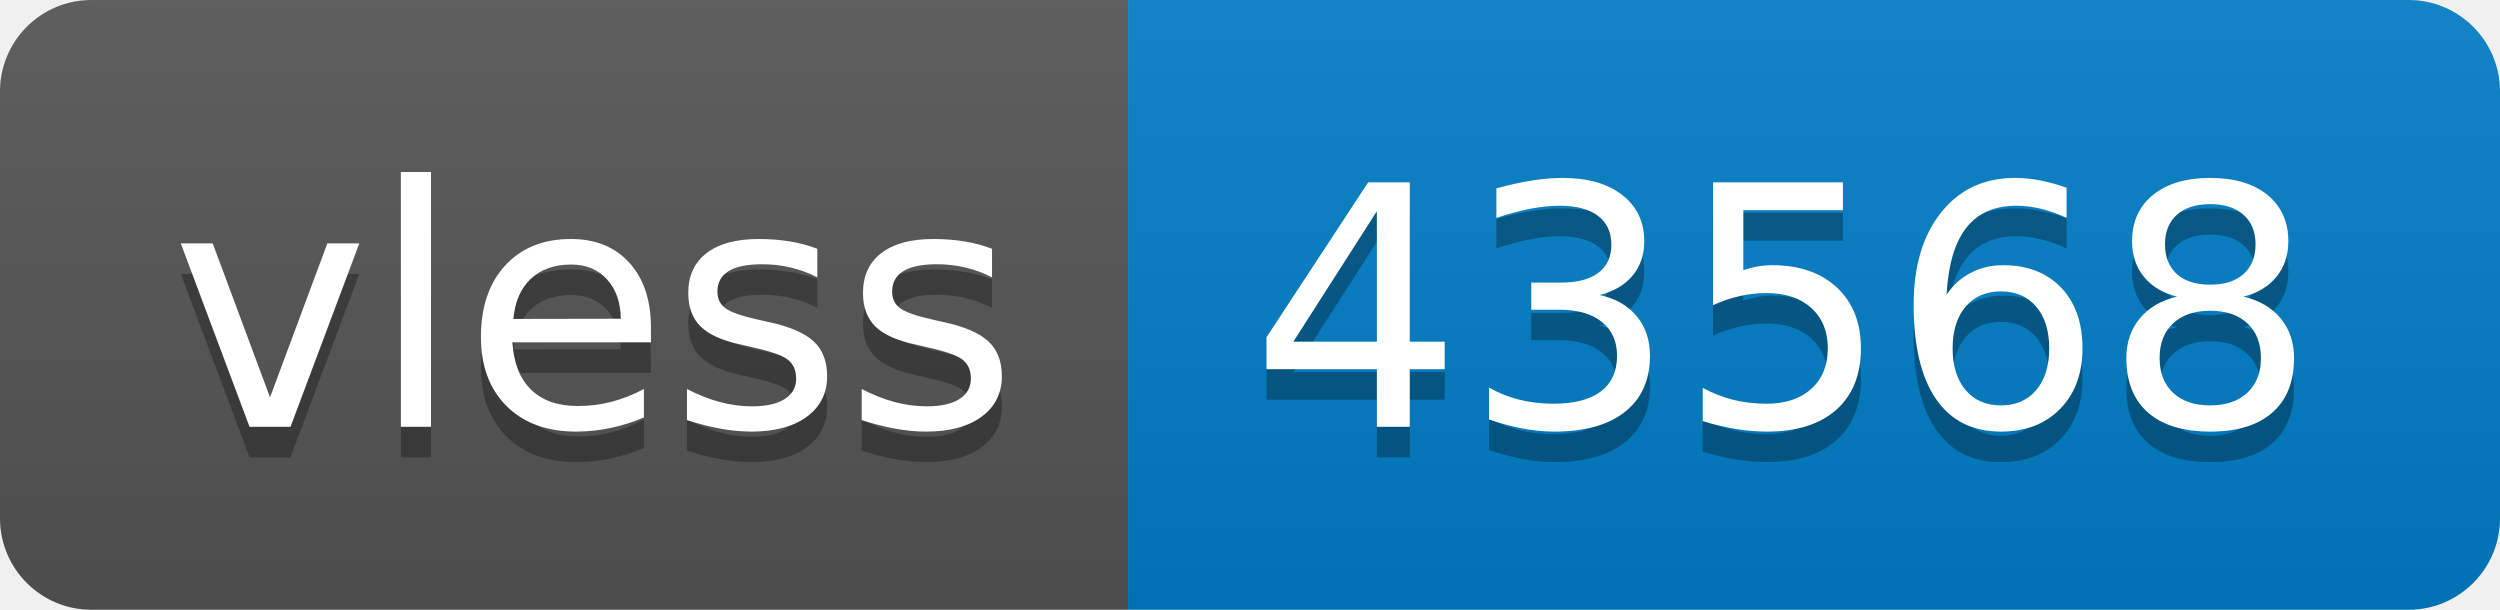
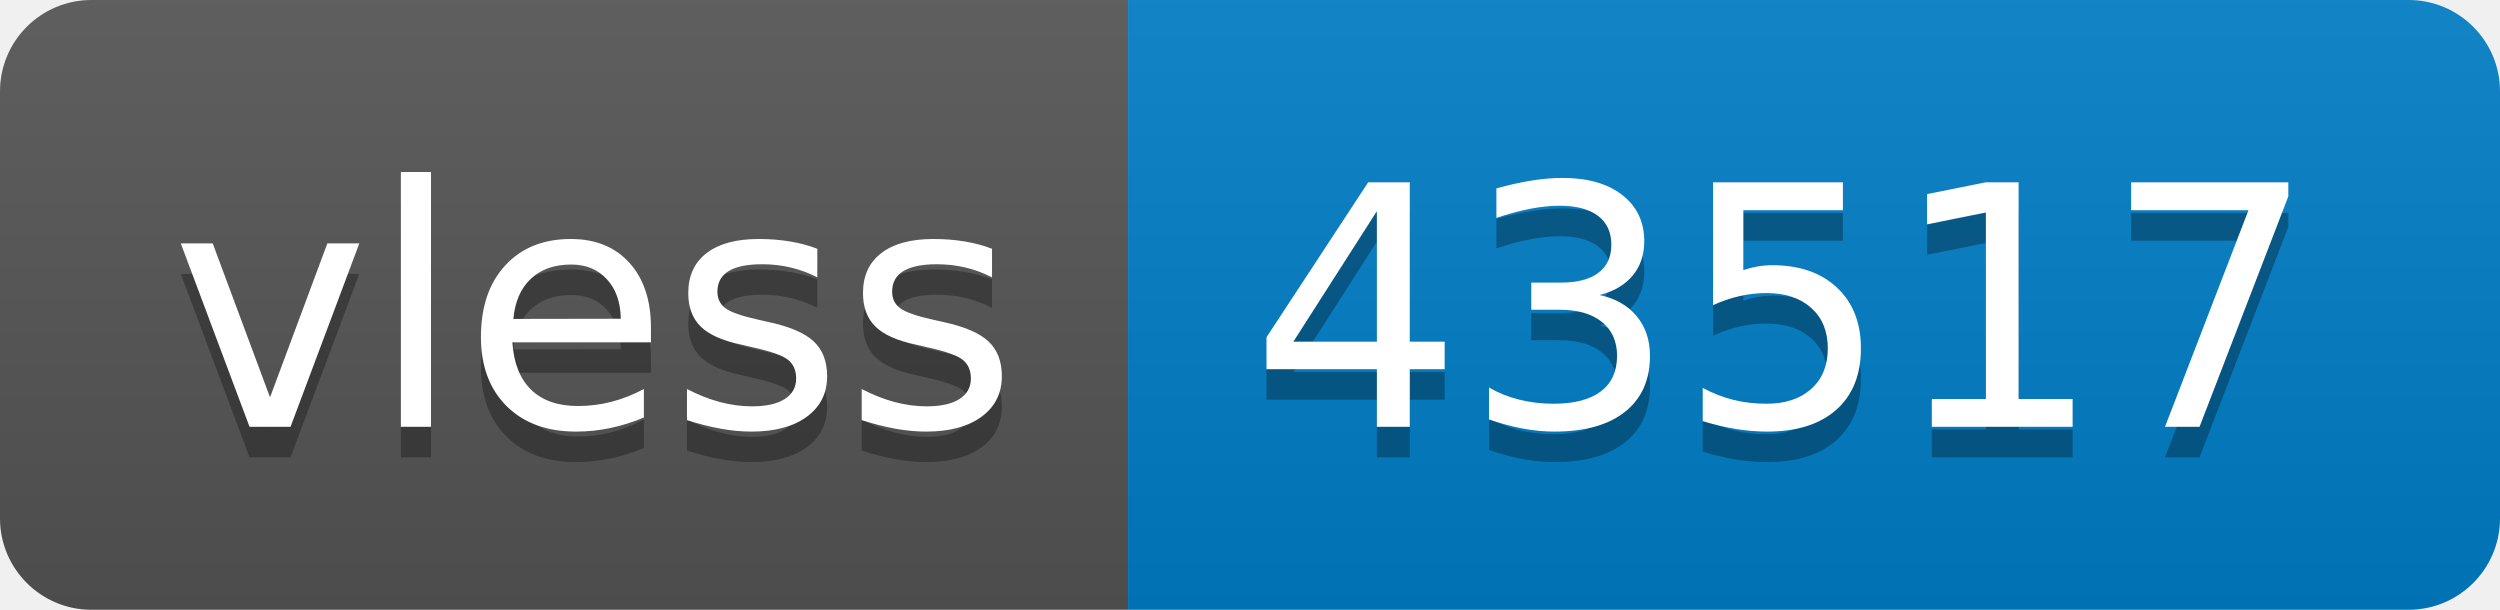
- <svg xmlns="http://www.w3.org/2000/svg" width="82" height="20" role="img" aria-label="vless: 43568">
+ <svg xmlns="http://www.w3.org/2000/svg" width="82" height="20" role="img" aria-label="vless: 43517">
  <linearGradient id="s" x2="0" y2="100%">
    <stop offset="0" stop-color="#bbb" stop-opacity=".1" />
    <stop offset="1" stop-opacity=".1" />
  </linearGradient>
  <clipPath id="r">
    <rect width="82" height="20" rx="3" fill="#fff" />
  </clipPath>
  <g clip-path="url(#r)">
    <rect width="37" height="20" fill="#555" />
    <rect x="37" width="45" height="20" fill="#007ec6" />
    <rect width="82" height="20" fill="url(#s)" />
  </g>
  <g fill="#fff" text-anchor="middle" font-family="Verdana,Geneva,DejaVu Sans,sans-serif" text-rendering="geometricPrecision" font-size="110">
    <text aria-hidden="true" x="195" y="150" fill="#010101" fill-opacity=".3" transform="scale(.1)" textLength="270">vless</text>
    <text x="195" y="140" transform="scale(.1)" fill="#fff" textLength="270">vless</text>
-     <text aria-hidden="true" x="585" y="150" fill="#010101" fill-opacity=".3" transform="scale(.1)" textLength="350">43568</text>
-     <text x="585" y="140" transform="scale(.1)" fill="#fff" textLength="350">43568</text>
+     <text aria-hidden="true" x="585" y="150" fill="#010101" fill-opacity=".3" transform="scale(.1)" textLength="350">43517</text>
+     <text x="585" y="140" transform="scale(.1)" fill="#fff" textLength="350">43517</text>
  </g>
</svg>
